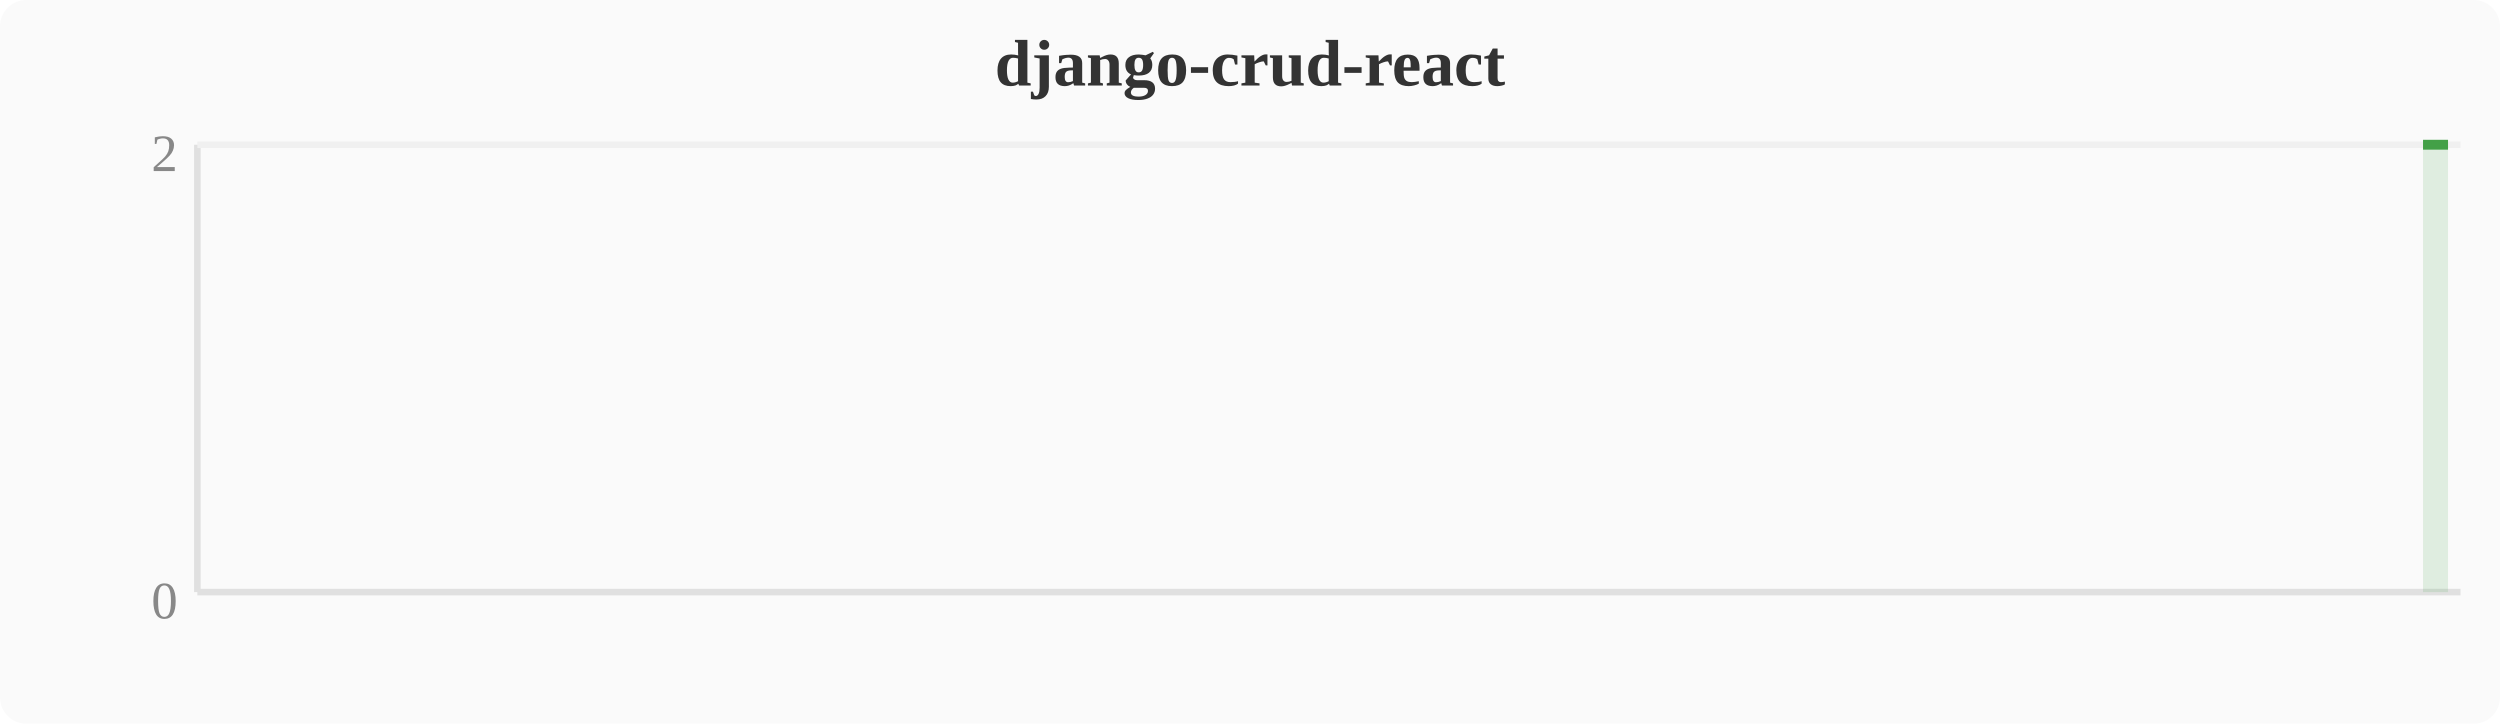
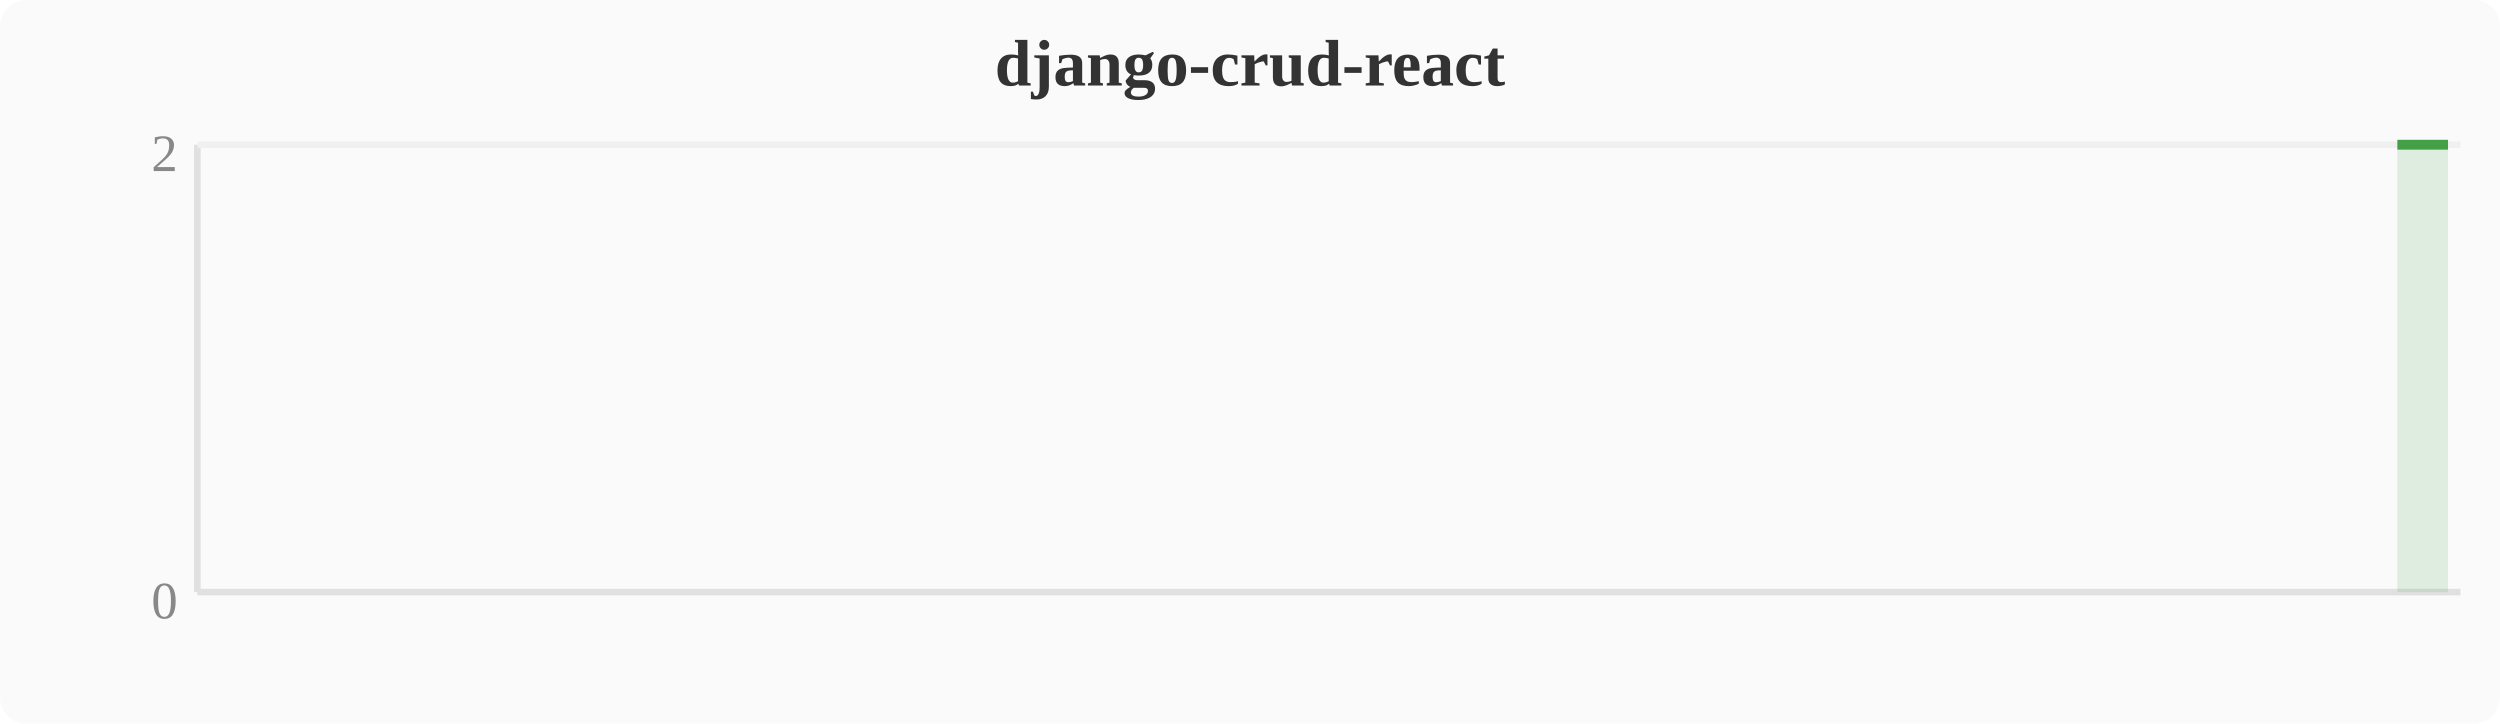
<svg xmlns="http://www.w3.org/2000/svg" width="380" height="110" viewBox="0 0 380 110">
  <rect width="380" height="110" fill="#fafafa" rx="4" />
  <text x="190" y="13" text-anchor="middle" font-size="10" font-weight="bold" fill="#333">django-crud-react</text>
  <line x1="30" y1="22" x2="30" y2="90" stroke="#e0e0e0" stroke-width="1" />
  <line x1="30" y1="90" x2="374" y2="90" stroke="#e0e0e0" stroke-width="1" />
  <line x1="30" y1="22" x2="374" y2="22" stroke="#f0f0f0" stroke-width="1" />
  <text x="27" y="94" text-anchor="end" font-size="8" fill="#888">0</text>
  <text x="27" y="26" text-anchor="end" font-size="8" fill="#888">2</text>
-   <polygon points="368.3,22.0 372.1,22.0 372.1,90 368.3,90" fill="#43a047" opacity="0.15" />
-   <polyline points="368.3,22.0 372.1,22.0" fill="none" stroke="#43a047" stroke-width="1.5" stroke-linejoin="round" />
+   <polygon points="364.4,22.0 368.3,22.0 372.1,22.0 372.1,90 364.4,90" fill="#43a047" opacity="0.15" />
+   <polyline points="364.4,22.0 368.3,22.0 372.1,22.0" fill="none" stroke="#43a047" stroke-width="1.5" stroke-linejoin="round" />
</svg>
